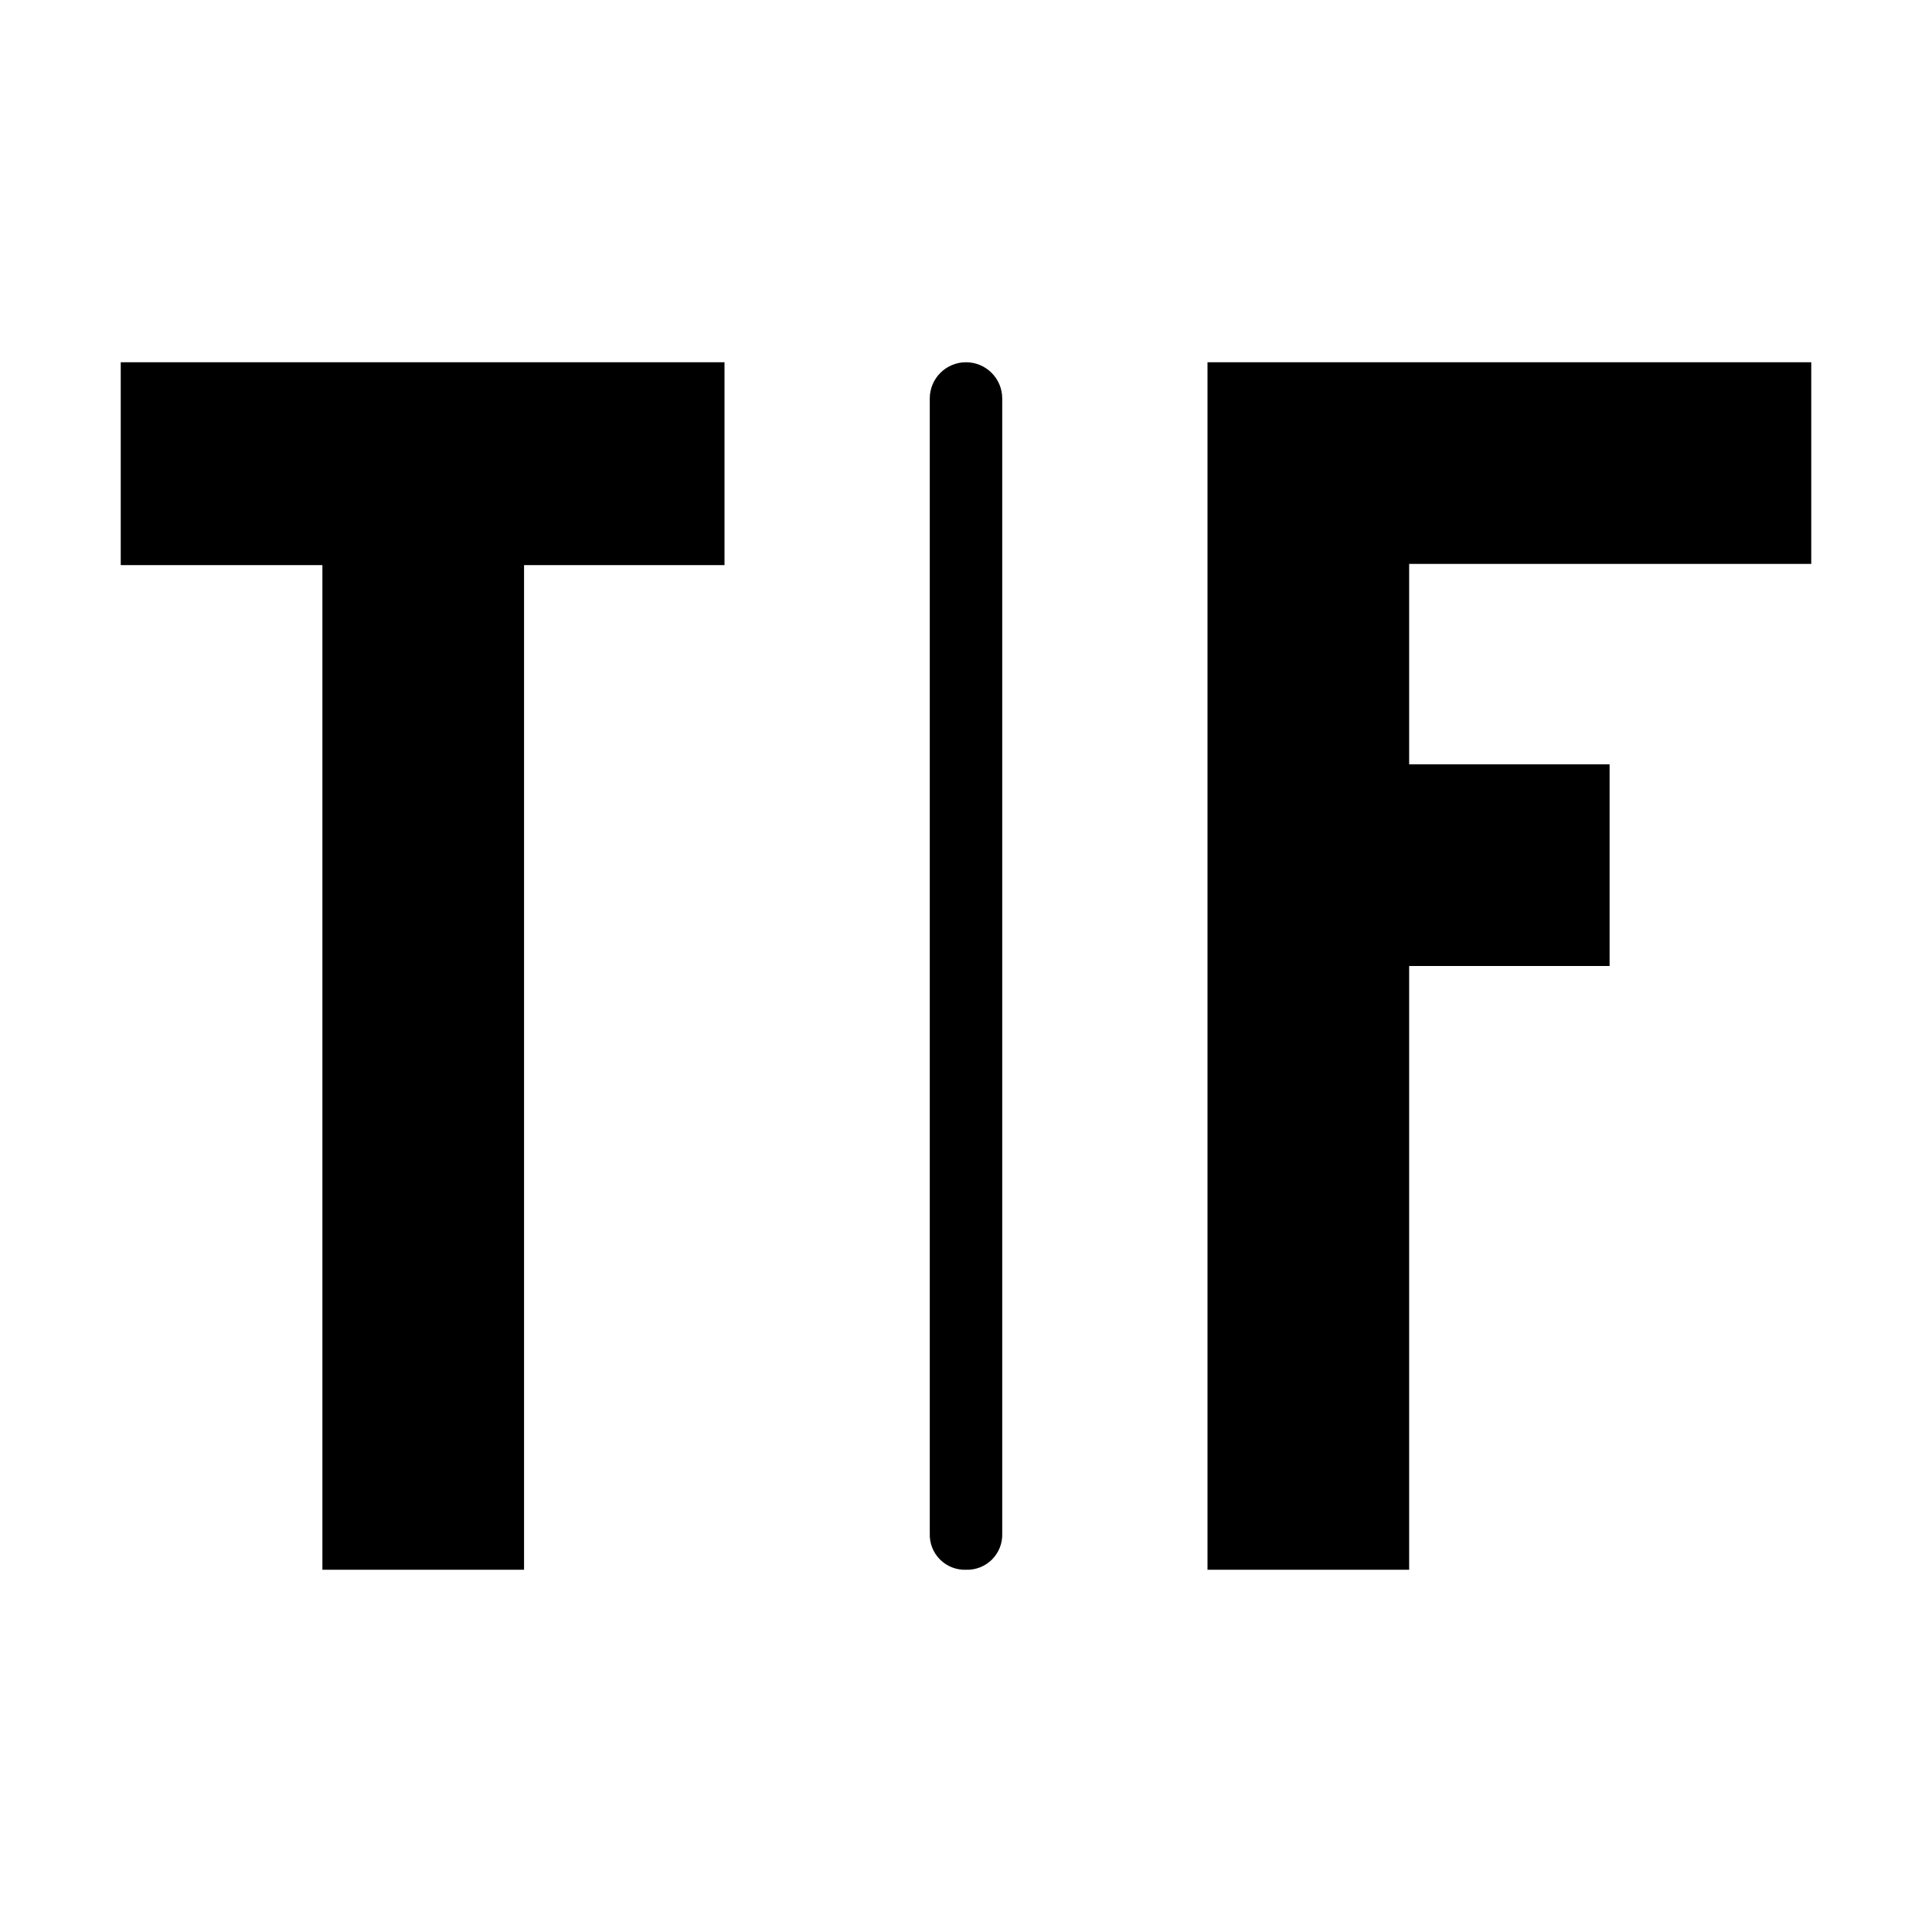
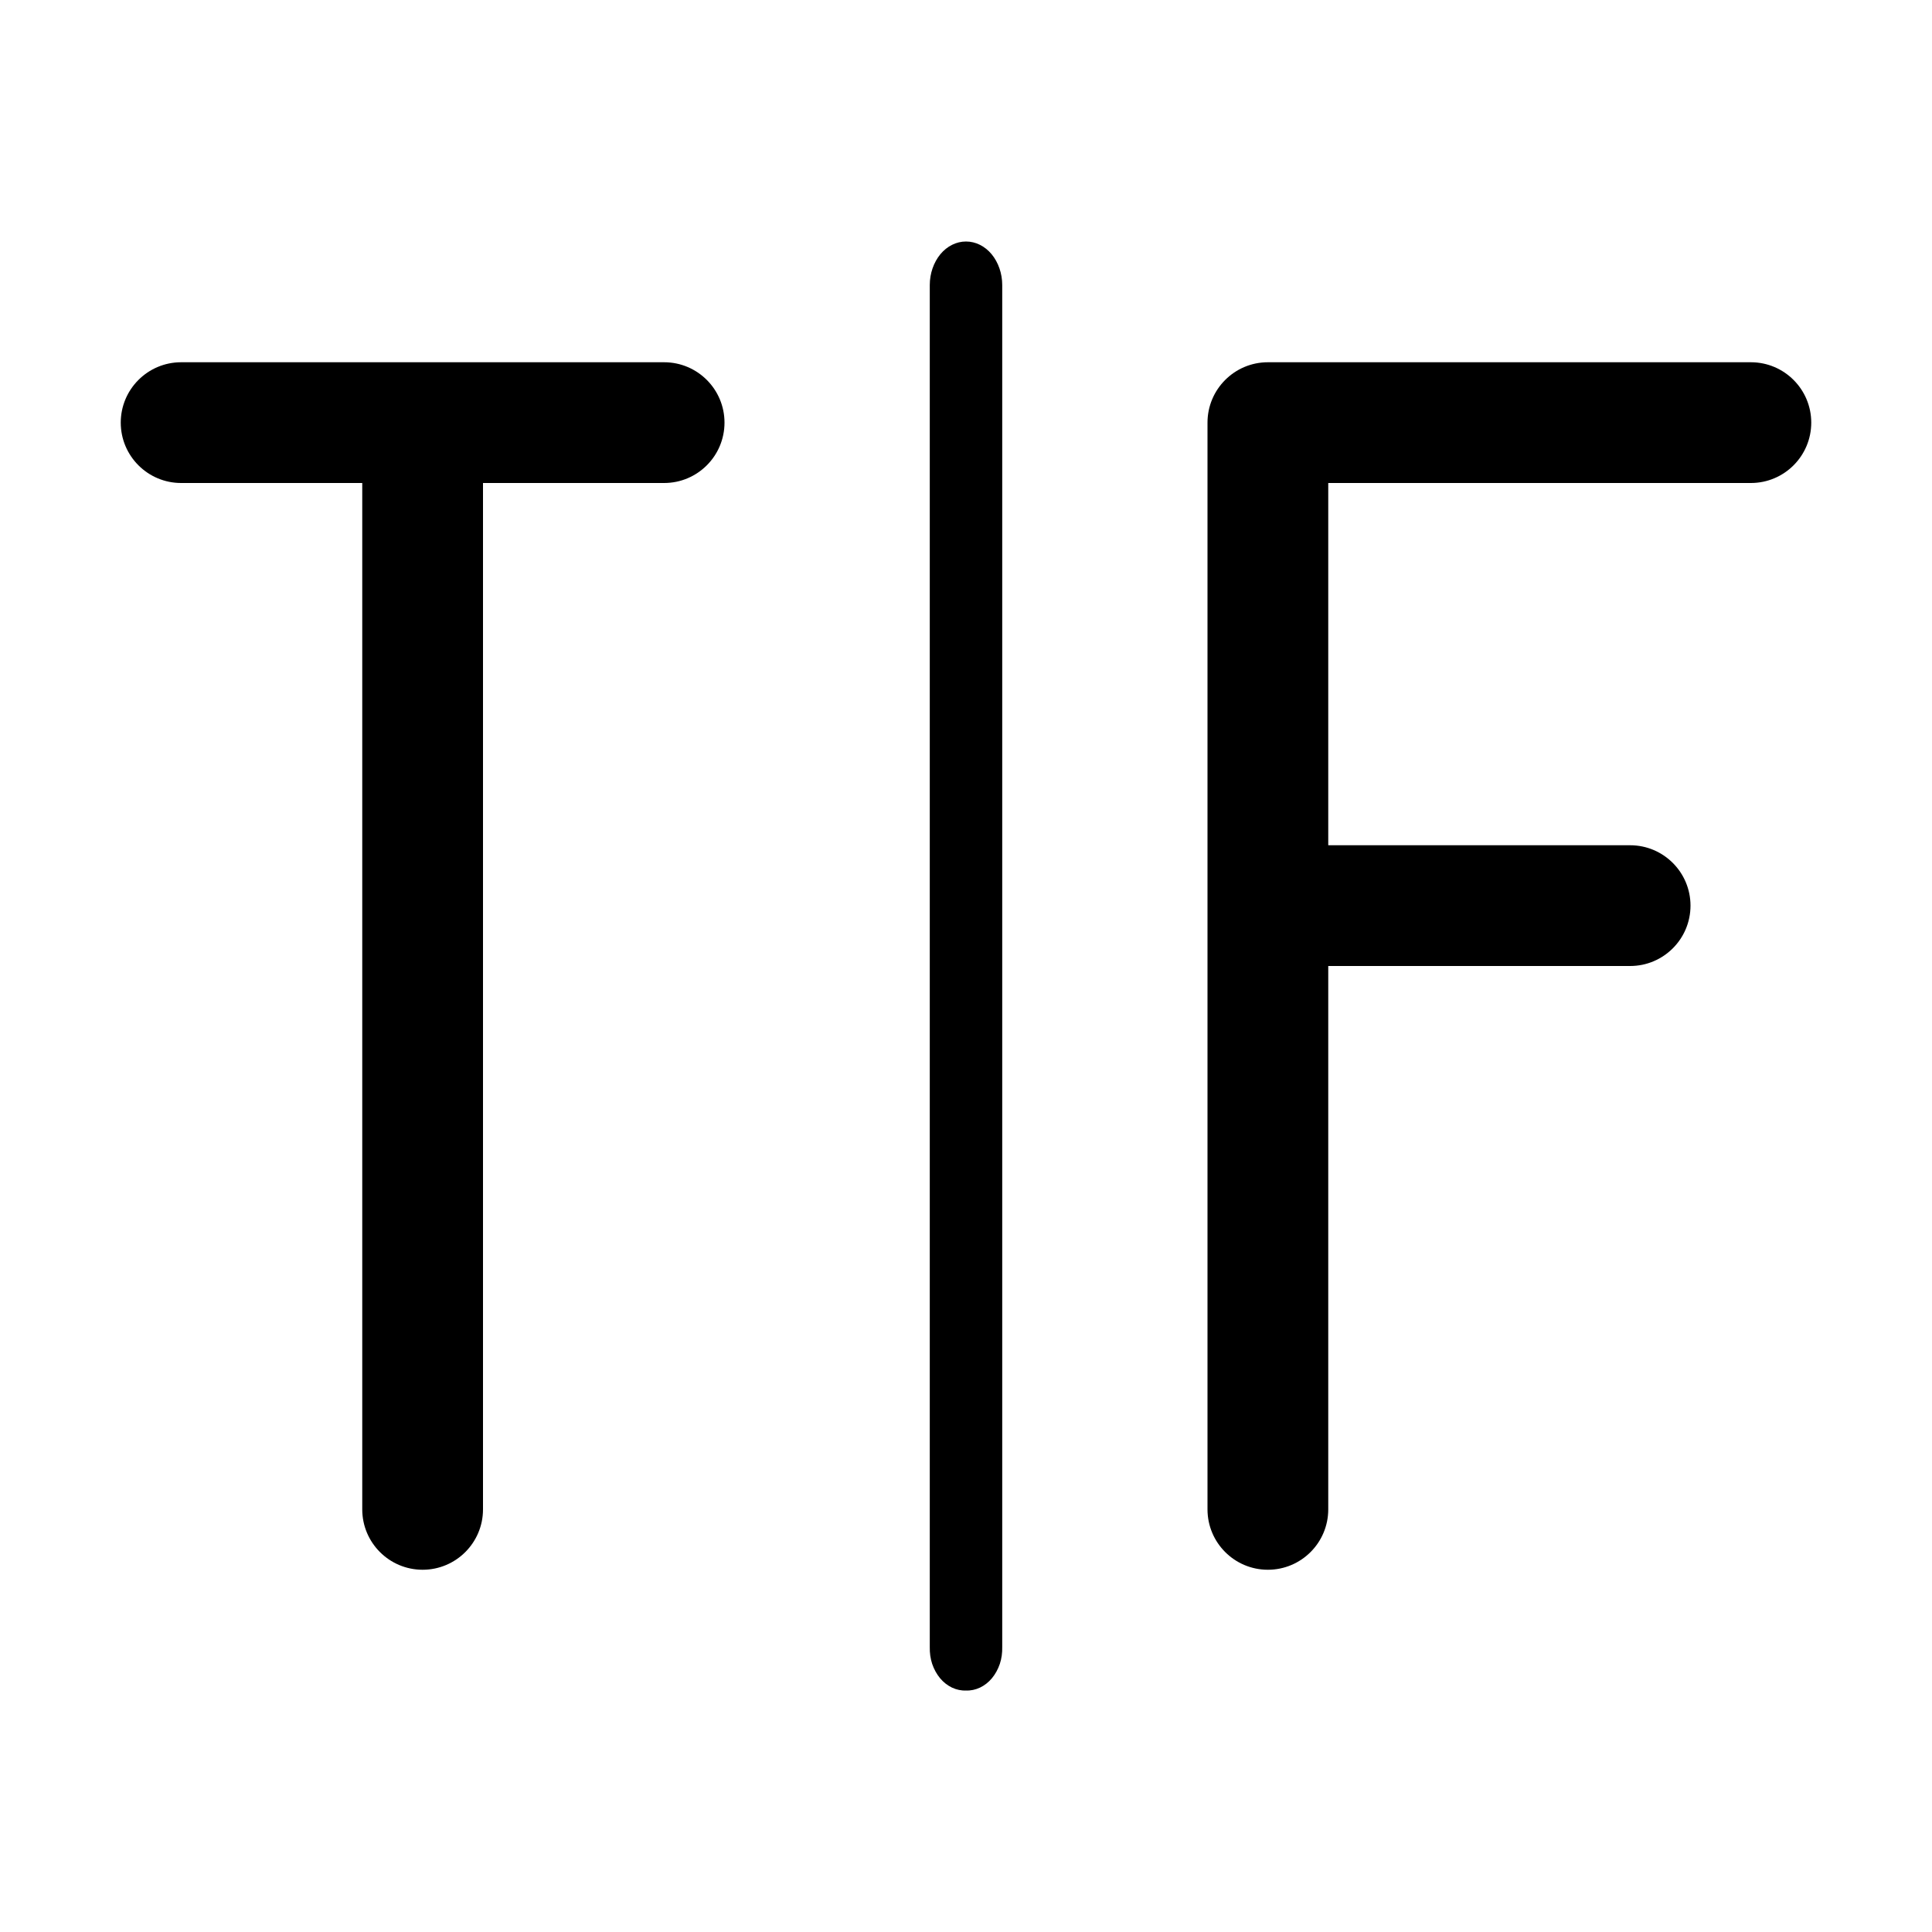
- <svg xmlns="http://www.w3.org/2000/svg" viewBox="0 0 16 16">
-   <g id="Layer_2" data-name="Layer 2">
-     <g id="Boolean">
-       <path d="M2.67,13V4.68H1V3H6V4.68H4.34V13Z" style="fill:currentColor" />
-       <path d="M10,13V3h5V4.67H11.67V6.33h1.66V8H11.67v5Z" style="fill:currentColor" />
-       <path d="M8,13a.29.29,0,0,1-.3-.3V3.3a.3.3,0,1,1,.6,0v9.4A.29.29,0,0,1,8,13Z" style="fill:currentColor" />
-       <rect id="Transparent_path" data-name="Transparent path" width="16" height="16" style="fill:none" />
-     </g>
-   </g>
+ <svg xmlns="http://www.w3.org/2000/svg" viewBox="0 0 16 16" fill="none">
+   <path d="M3.5 13C3.224 13 3 12.776 3 12.5V4H1.5C1.224 4 1 3.776 1 3.5C1 3.224 1.224 3 1.5 3H5.5C5.776 3 6 3.224 6 3.5C6 3.776 5.776 4 5.5 4H4V12.5C4 12.776 3.776 13 3.5 13Z" fill="currentColor" />
+   <path d="M10.5 13C10.224 13 10 12.776 10 12.5V3.5C10 3.224 10.224 3 10.5 3H14.5C14.776 3 15 3.224 15 3.5C15 3.776 14.776 4 14.5 4H11V7H13.5C13.776 7 14 7.224 14 7.5C14 7.776 13.776 8 13.5 8H11V12.5C11 12.776 10.776 13 10.5 13Z" fill="currentColor" />
+   <path d="M8 14C7.96 14.002 7.921 13.993 7.884 13.976C7.847 13.958 7.813 13.932 7.785 13.898C7.757 13.864 7.735 13.824 7.72 13.78C7.705 13.735 7.699 13.688 7.7 13.64V2.36C7.7 2.265 7.732 2.173 7.788 2.105C7.844 2.038 7.92 2 8 2C8.08 2 8.156 2.038 8.212 2.105C8.268 2.173 8.3 2.265 8.3 2.36V13.64C8.301 13.688 8.295 13.735 8.28 13.78C8.265 13.824 8.243 13.864 8.215 13.898C8.187 13.932 8.153 13.958 8.116 13.976C8.079 13.993 8.04 14.002 8 14Z" fill="currentColor" />
</svg>
